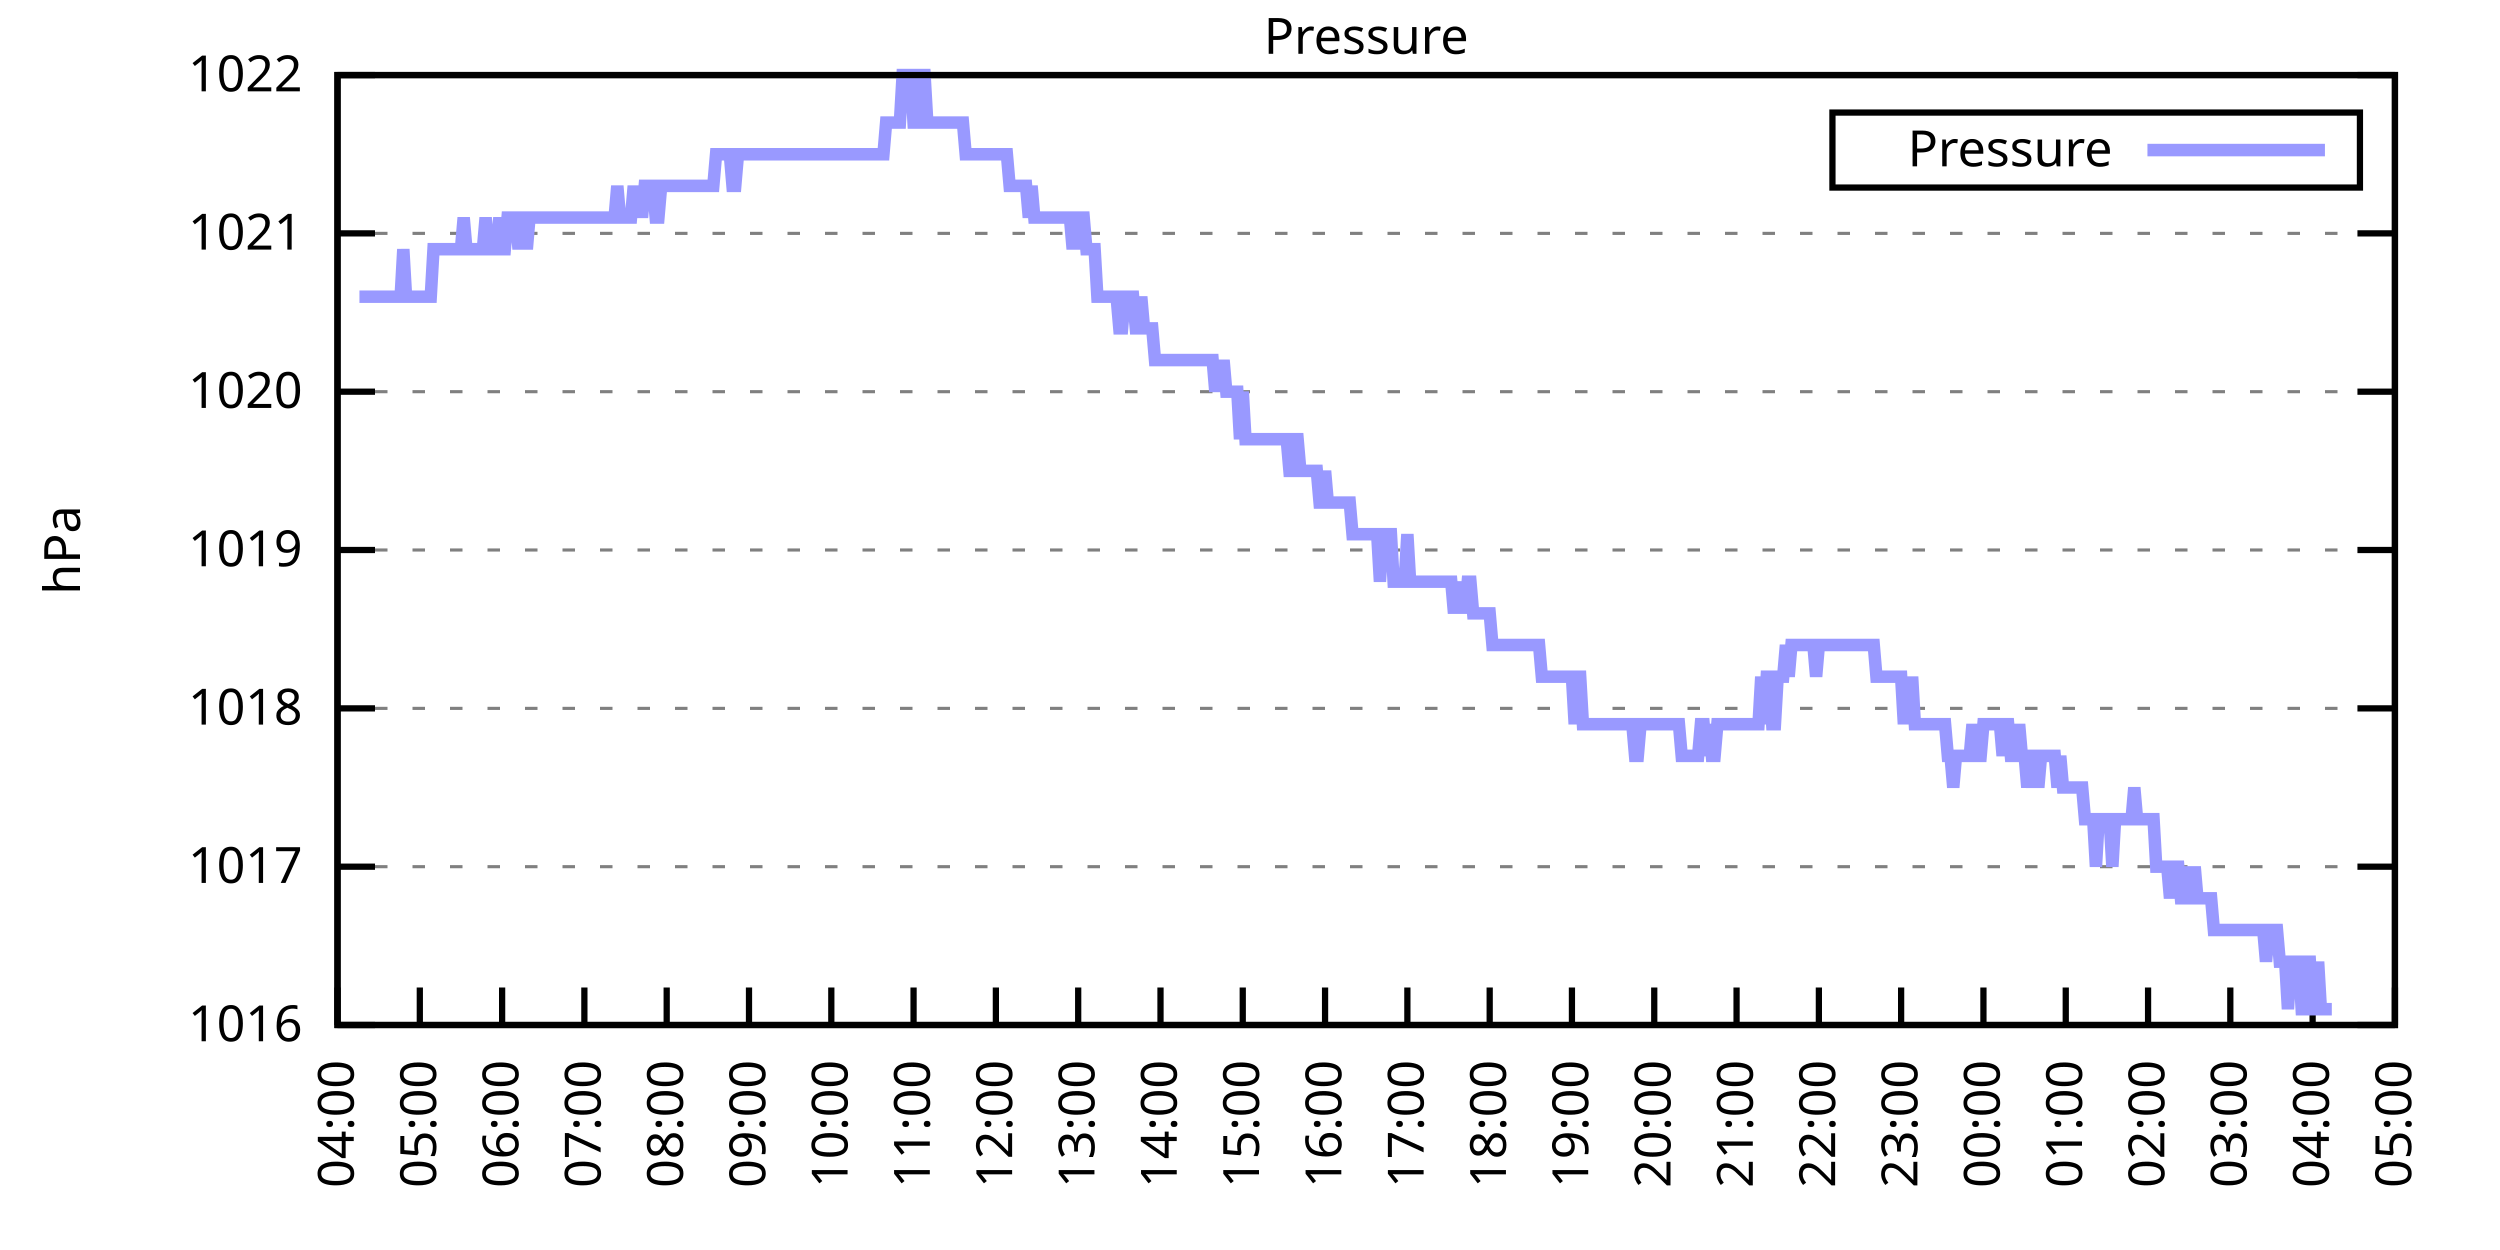
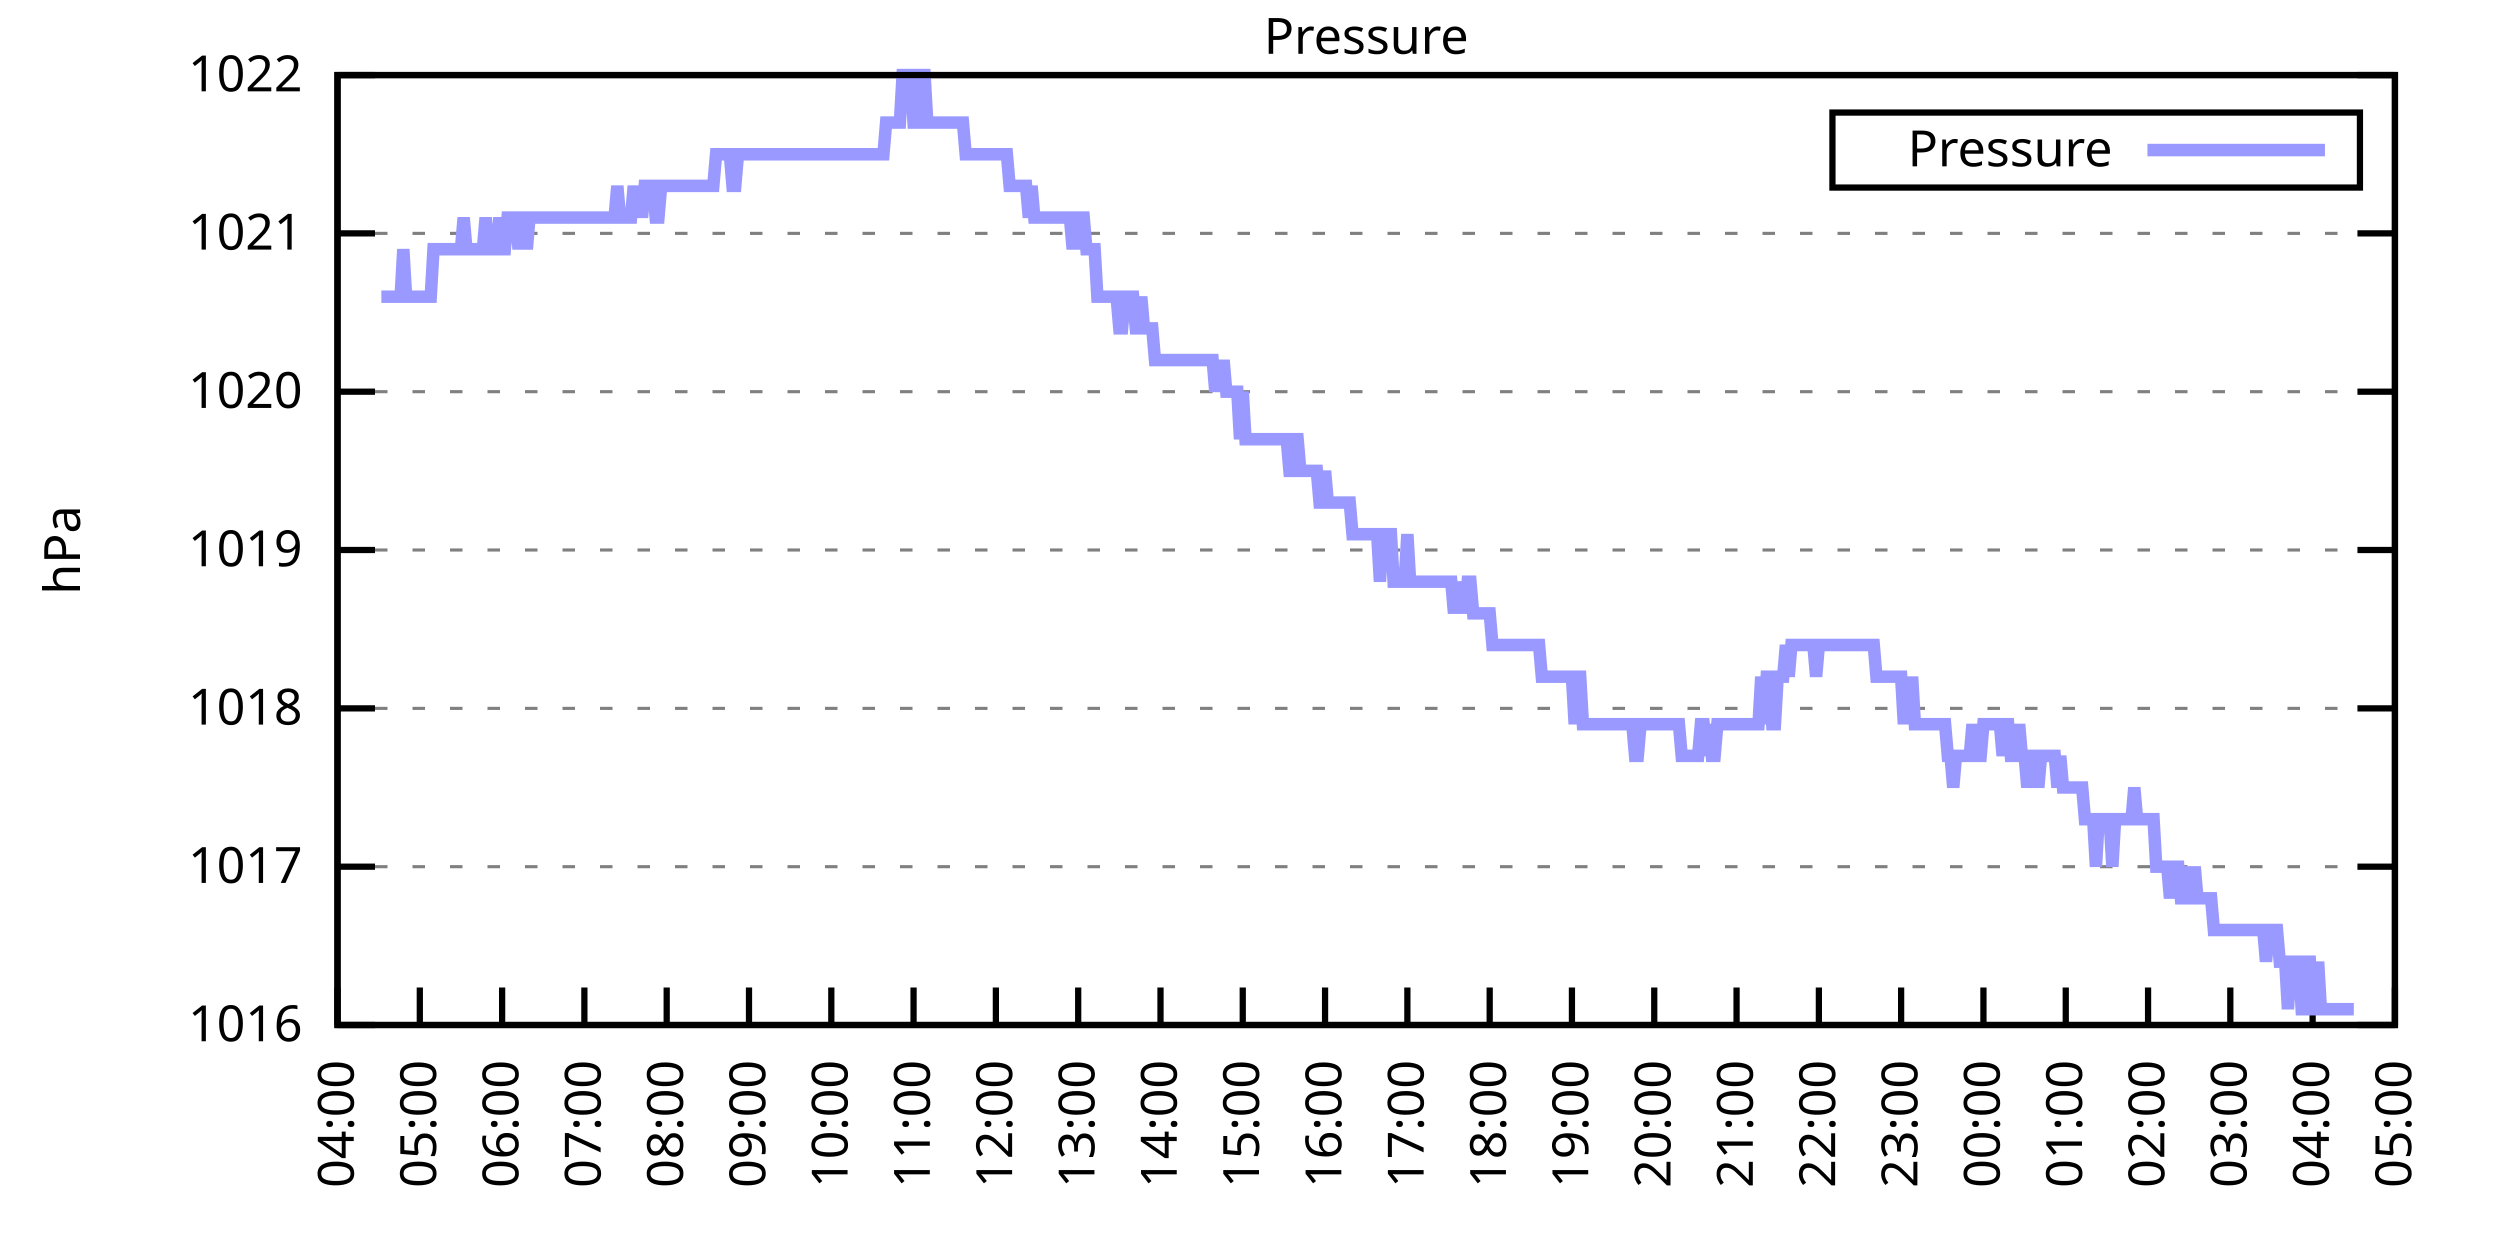
<svg xmlns="http://www.w3.org/2000/svg" xmlns:xlink="http://www.w3.org/1999/xlink" width="400" height="200" viewBox="0 0 400 200">
  <g id="gnuplot_canvas">
    <rect x="0" y="0" width="400" height="200" fill="none" />
    <defs>
      <circle id="gpDot" r="0.5" stroke-width="0.5" stroke="currentColor" />
      <path id="gpPt0" stroke-width="0.333" stroke="currentColor" d="M-1,0 h2 M0,-1 v2" />
      <path id="gpPt1" stroke-width="0.333" stroke="currentColor" d="M-1,-1 L1,1 M1,-1 L-1,1" />
      <path id="gpPt2" stroke-width="0.333" stroke="currentColor" d="M-1,0 L1,0 M0,-1 L0,1 M-1,-1 L1,1 M-1,1 L1,-1" />
      <rect id="gpPt3" stroke-width="0.333" stroke="currentColor" x="-1" y="-1" width="2" height="2" />
      <rect id="gpPt4" stroke-width="0.333" stroke="currentColor" fill="currentColor" x="-1" y="-1" width="2" height="2" />
      <circle id="gpPt5" stroke-width="0.333" stroke="currentColor" cx="0" cy="0" r="1" />
      <use xlink:href="#gpPt5" id="gpPt6" fill="currentColor" stroke="none" />
      <path id="gpPt7" stroke-width="0.333" stroke="currentColor" d="M0,-1.33 L-1.33,0.67 L1.33,0.67 z" />
      <use xlink:href="#gpPt7" id="gpPt8" fill="currentColor" stroke="none" />
      <use xlink:href="#gpPt7" id="gpPt9" stroke="currentColor" transform="rotate(180)" />
      <use xlink:href="#gpPt9" id="gpPt10" fill="currentColor" stroke="none" />
      <use xlink:href="#gpPt3" id="gpPt11" stroke="currentColor" transform="rotate(45)" />
      <use xlink:href="#gpPt11" id="gpPt12" fill="currentColor" stroke="none" />
      <path id="gpPt13" stroke-width="0.333" stroke="currentColor" d="M0,1.330 L1.265,0.411 L0.782,-1.067 L-0.782,-1.076 L-1.265,0.411 z" />
      <use xlink:href="#gpPt13" id="gpPt14" fill="currentColor" stroke="none" />
      <filter id="textbox" filterUnits="objectBoundingBox" x="0" y="0" height="1" width="1">
        <feFlood flood-color="white" flood-opacity="1" result="bgnd" />
        <feComposite in="SourceGraphic" in2="bgnd" operator="atop" />
      </filter>
      <filter id="greybox" filterUnits="objectBoundingBox" x="0" y="0" height="1" width="1">
        <feFlood flood-color="lightgrey" flood-opacity="1" result="grey" />
        <feComposite in="SourceGraphic" in2="grey" operator="atop" />
      </filter>
    </defs>
    <g fill="none" color="white" stroke="currentColor" stroke-width="1.00" stroke-linecap="butt" stroke-linejoin="miter">
</g>
    <g fill="none" color="black" stroke="currentColor" stroke-width="1.00" stroke-linecap="butt" stroke-linejoin="miter">
      <g stroke="none" shape-rendering="crispEdges">
        <polygon fill="rgb(255, 255, 255)" points="54.00,164.00 383.18,164.00 383.18,12.02 54.00,12.02 " />
      </g>
    </g>
    <g fill="none" color="black" stroke="currentColor" stroke-width="1.00" stroke-linecap="butt" stroke-linejoin="miter">
</g>
    <g fill="none" color="black" stroke="black" stroke-width="0.50" stroke-linecap="butt" stroke-linejoin="miter">
</g>
    <g fill="none" color="gray" stroke="currentColor" stroke-width="0.50" stroke-linecap="butt" stroke-linejoin="miter">
      <path stroke="gray" stroke-dasharray="2,4" class="gridline" d="M54.00,164.00 L383.19,164.00  " />
    </g>
    <g fill="none" color="gray" stroke="gray" stroke-width="1.00" stroke-linecap="butt" stroke-linejoin="miter">
</g>
    <g fill="none" color="black" stroke="currentColor" stroke-width="1.00" stroke-linecap="butt" stroke-linejoin="miter">
      <path stroke="black" d="M54.00,164.00 L60.00,164.00 M383.19,164.00 L377.19,164.00  " />
      <g transform="translate(48.40,166.60)" stroke="none" fill="black" font-family="Sans" font-size="8.00" text-anchor="end">
        <text>
          <tspan font-family="Sans"> 1016</tspan>
        </text>
      </g>
    </g>
    <g fill="none" color="black" stroke="currentColor" stroke-width="1.00" stroke-linecap="butt" stroke-linejoin="miter">
</g>
    <g fill="none" color="black" stroke="black" stroke-width="0.50" stroke-linecap="butt" stroke-linejoin="miter">
</g>
    <g fill="none" color="gray" stroke="currentColor" stroke-width="0.50" stroke-linecap="butt" stroke-linejoin="miter">
      <path stroke="gray" stroke-dasharray="2,4" class="gridline" d="M54.00,138.67 L383.19,138.67  " />
    </g>
    <g fill="none" color="gray" stroke="gray" stroke-width="1.00" stroke-linecap="butt" stroke-linejoin="miter">
</g>
    <g fill="none" color="black" stroke="currentColor" stroke-width="1.00" stroke-linecap="butt" stroke-linejoin="miter">
      <path stroke="black" d="M54.00,138.67 L60.00,138.67 M383.19,138.67 L377.19,138.67  " />
      <g transform="translate(48.40,141.27)" stroke="none" fill="black" font-family="Sans" font-size="8.00" text-anchor="end">
        <text>
          <tspan font-family="Sans"> 1017</tspan>
        </text>
      </g>
    </g>
    <g fill="none" color="black" stroke="currentColor" stroke-width="1.00" stroke-linecap="butt" stroke-linejoin="miter">
</g>
    <g fill="none" color="black" stroke="black" stroke-width="0.50" stroke-linecap="butt" stroke-linejoin="miter">
</g>
    <g fill="none" color="gray" stroke="currentColor" stroke-width="0.50" stroke-linecap="butt" stroke-linejoin="miter">
      <path stroke="gray" stroke-dasharray="2,4" class="gridline" d="M54.00,113.34 L383.19,113.34  " />
    </g>
    <g fill="none" color="gray" stroke="gray" stroke-width="1.00" stroke-linecap="butt" stroke-linejoin="miter">
</g>
    <g fill="none" color="black" stroke="currentColor" stroke-width="1.00" stroke-linecap="butt" stroke-linejoin="miter">
      <path stroke="black" d="M54.00,113.34 L60.00,113.34 M383.19,113.34 L377.19,113.34  " />
      <g transform="translate(48.40,115.94)" stroke="none" fill="black" font-family="Sans" font-size="8.00" text-anchor="end">
        <text>
          <tspan font-family="Sans"> 1018</tspan>
        </text>
      </g>
    </g>
    <g fill="none" color="black" stroke="currentColor" stroke-width="1.00" stroke-linecap="butt" stroke-linejoin="miter">
</g>
    <g fill="none" color="black" stroke="black" stroke-width="0.50" stroke-linecap="butt" stroke-linejoin="miter">
</g>
    <g fill="none" color="gray" stroke="currentColor" stroke-width="0.50" stroke-linecap="butt" stroke-linejoin="miter">
      <path stroke="gray" stroke-dasharray="2,4" class="gridline" d="M54.00,88.00 L383.19,88.00  " />
    </g>
    <g fill="none" color="gray" stroke="gray" stroke-width="1.00" stroke-linecap="butt" stroke-linejoin="miter">
</g>
    <g fill="none" color="black" stroke="currentColor" stroke-width="1.00" stroke-linecap="butt" stroke-linejoin="miter">
      <path stroke="black" d="M54.00,88.00 L60.00,88.00 M383.19,88.00 L377.19,88.00  " />
      <g transform="translate(48.40,90.60)" stroke="none" fill="black" font-family="Sans" font-size="8.00" text-anchor="end">
        <text>
          <tspan font-family="Sans"> 1019</tspan>
        </text>
      </g>
    </g>
    <g fill="none" color="black" stroke="currentColor" stroke-width="1.00" stroke-linecap="butt" stroke-linejoin="miter">
</g>
    <g fill="none" color="black" stroke="black" stroke-width="0.50" stroke-linecap="butt" stroke-linejoin="miter">
</g>
    <g fill="none" color="gray" stroke="currentColor" stroke-width="0.50" stroke-linecap="butt" stroke-linejoin="miter">
      <path stroke="gray" stroke-dasharray="2,4" class="gridline" d="M54.00,62.67 L383.19,62.67  " />
    </g>
    <g fill="none" color="gray" stroke="gray" stroke-width="1.00" stroke-linecap="butt" stroke-linejoin="miter">
</g>
    <g fill="none" color="black" stroke="currentColor" stroke-width="1.00" stroke-linecap="butt" stroke-linejoin="miter">
      <path stroke="black" d="M54.00,62.67 L60.00,62.67 M383.19,62.67 L377.19,62.67  " />
      <g transform="translate(48.40,65.27)" stroke="none" fill="black" font-family="Sans" font-size="8.00" text-anchor="end">
        <text>
          <tspan font-family="Sans"> 1020</tspan>
        </text>
      </g>
    </g>
    <g fill="none" color="black" stroke="currentColor" stroke-width="1.00" stroke-linecap="butt" stroke-linejoin="miter">
</g>
    <g fill="none" color="black" stroke="black" stroke-width="0.50" stroke-linecap="butt" stroke-linejoin="miter">
</g>
    <g fill="none" color="gray" stroke="currentColor" stroke-width="0.50" stroke-linecap="butt" stroke-linejoin="miter">
      <path stroke="gray" stroke-dasharray="2,4" class="gridline" d="M54.00,37.34 L383.19,37.34  " />
    </g>
    <g fill="none" color="gray" stroke="gray" stroke-width="1.00" stroke-linecap="butt" stroke-linejoin="miter">
</g>
    <g fill="none" color="black" stroke="currentColor" stroke-width="1.00" stroke-linecap="butt" stroke-linejoin="miter">
      <path stroke="black" d="M54.00,37.34 L60.00,37.34 M383.19,37.34 L377.19,37.34  " />
      <g transform="translate(48.40,39.94)" stroke="none" fill="black" font-family="Sans" font-size="8.00" text-anchor="end">
        <text>
          <tspan font-family="Sans"> 1021</tspan>
        </text>
      </g>
    </g>
    <g fill="none" color="black" stroke="currentColor" stroke-width="1.00" stroke-linecap="butt" stroke-linejoin="miter">
</g>
    <g fill="none" color="black" stroke="black" stroke-width="0.50" stroke-linecap="butt" stroke-linejoin="miter">
</g>
    <g fill="none" color="gray" stroke="currentColor" stroke-width="0.50" stroke-linecap="butt" stroke-linejoin="miter">
      <path stroke="gray" stroke-dasharray="2,4" class="gridline" d="M54.00,12.01 L383.19,12.01  " />
    </g>
    <g fill="none" color="gray" stroke="gray" stroke-width="1.00" stroke-linecap="butt" stroke-linejoin="miter">
</g>
    <g fill="none" color="black" stroke="currentColor" stroke-width="1.00" stroke-linecap="butt" stroke-linejoin="miter">
      <path stroke="black" d="M54.00,12.01 L60.00,12.01 M383.19,12.01 L377.19,12.01  " />
      <g transform="translate(48.40,14.61)" stroke="none" fill="black" font-family="Sans" font-size="8.00" text-anchor="end">
        <text>
          <tspan font-family="Sans"> 1022</tspan>
        </text>
      </g>
    </g>
    <g fill="none" color="black" stroke="currentColor" stroke-width="1.00" stroke-linecap="butt" stroke-linejoin="miter">
      <path stroke="black" d="M54.00,164.00 L54.00,158.00  " />
      <g transform="translate(56.60,169.60) rotate(270.00)" stroke="none" fill="black" font-family="Sans" font-size="8.00" text-anchor="end">
        <text>
          <tspan font-family="Sans">04:00</tspan>
        </text>
      </g>
    </g>
    <g fill="none" color="black" stroke="currentColor" stroke-width="1.00" stroke-linecap="butt" stroke-linejoin="miter">
      <path stroke="black" d="M67.17,164.00 L67.17,158.00  " />
      <g transform="translate(69.77,169.60) rotate(270.00)" stroke="none" fill="black" font-family="Sans" font-size="8.00" text-anchor="end">
        <text>
          <tspan font-family="Sans">05:00</tspan>
        </text>
      </g>
    </g>
    <g fill="none" color="black" stroke="currentColor" stroke-width="1.00" stroke-linecap="butt" stroke-linejoin="miter">
      <path stroke="black" d="M80.34,164.00 L80.34,158.00  " />
      <g transform="translate(82.94,169.60) rotate(270.00)" stroke="none" fill="black" font-family="Sans" font-size="8.00" text-anchor="end">
        <text>
          <tspan font-family="Sans">06:00</tspan>
        </text>
      </g>
    </g>
    <g fill="none" color="black" stroke="currentColor" stroke-width="1.00" stroke-linecap="butt" stroke-linejoin="miter">
      <path stroke="black" d="M93.50,164.00 L93.50,158.00  " />
      <g transform="translate(96.10,169.60) rotate(270.00)" stroke="none" fill="black" font-family="Sans" font-size="8.00" text-anchor="end">
        <text>
          <tspan font-family="Sans">07:00</tspan>
        </text>
      </g>
    </g>
    <g fill="none" color="black" stroke="currentColor" stroke-width="1.00" stroke-linecap="butt" stroke-linejoin="miter">
      <path stroke="black" d="M106.67,164.00 L106.67,158.00  " />
      <g transform="translate(109.27,169.60) rotate(270.00)" stroke="none" fill="black" font-family="Sans" font-size="8.00" text-anchor="end">
        <text>
          <tspan font-family="Sans">08:00</tspan>
        </text>
      </g>
    </g>
    <g fill="none" color="black" stroke="currentColor" stroke-width="1.00" stroke-linecap="butt" stroke-linejoin="miter">
      <path stroke="black" d="M119.84,164.00 L119.84,158.00  " />
      <g transform="translate(122.44,169.60) rotate(270.00)" stroke="none" fill="black" font-family="Sans" font-size="8.00" text-anchor="end">
        <text>
          <tspan font-family="Sans">09:00</tspan>
        </text>
      </g>
    </g>
    <g fill="none" color="black" stroke="currentColor" stroke-width="1.00" stroke-linecap="butt" stroke-linejoin="miter">
      <path stroke="black" d="M133.01,164.00 L133.01,158.00  " />
      <g transform="translate(135.61,169.60) rotate(270.00)" stroke="none" fill="black" font-family="Sans" font-size="8.00" text-anchor="end">
        <text>
          <tspan font-family="Sans">10:00</tspan>
        </text>
      </g>
    </g>
    <g fill="none" color="black" stroke="currentColor" stroke-width="1.00" stroke-linecap="butt" stroke-linejoin="miter">
      <path stroke="black" d="M146.17,164.00 L146.17,158.00  " />
      <g transform="translate(148.77,169.60) rotate(270.00)" stroke="none" fill="black" font-family="Sans" font-size="8.00" text-anchor="end">
        <text>
          <tspan font-family="Sans">11:00</tspan>
        </text>
      </g>
    </g>
    <g fill="none" color="black" stroke="currentColor" stroke-width="1.00" stroke-linecap="butt" stroke-linejoin="miter">
      <path stroke="black" d="M159.34,164.00 L159.34,158.00  " />
      <g transform="translate(161.94,169.60) rotate(270.00)" stroke="none" fill="black" font-family="Sans" font-size="8.00" text-anchor="end">
        <text>
          <tspan font-family="Sans">12:00</tspan>
        </text>
      </g>
    </g>
    <g fill="none" color="black" stroke="currentColor" stroke-width="1.00" stroke-linecap="butt" stroke-linejoin="miter">
      <path stroke="black" d="M172.51,164.00 L172.51,158.00  " />
      <g transform="translate(175.11,169.60) rotate(270.00)" stroke="none" fill="black" font-family="Sans" font-size="8.00" text-anchor="end">
        <text>
          <tspan font-family="Sans">13:00</tspan>
        </text>
      </g>
    </g>
    <g fill="none" color="black" stroke="currentColor" stroke-width="1.00" stroke-linecap="butt" stroke-linejoin="miter">
      <path stroke="black" d="M185.68,164.00 L185.68,158.00  " />
      <g transform="translate(188.28,169.60) rotate(270.00)" stroke="none" fill="black" font-family="Sans" font-size="8.00" text-anchor="end">
        <text>
          <tspan font-family="Sans">14:00</tspan>
        </text>
      </g>
    </g>
    <g fill="none" color="black" stroke="currentColor" stroke-width="1.00" stroke-linecap="butt" stroke-linejoin="miter">
      <path stroke="black" d="M198.84,164.00 L198.84,158.00  " />
      <g transform="translate(201.44,169.60) rotate(270.00)" stroke="none" fill="black" font-family="Sans" font-size="8.00" text-anchor="end">
        <text>
          <tspan font-family="Sans">15:00</tspan>
        </text>
      </g>
    </g>
    <g fill="none" color="black" stroke="currentColor" stroke-width="1.00" stroke-linecap="butt" stroke-linejoin="miter">
      <path stroke="black" d="M212.01,164.00 L212.01,158.00  " />
      <g transform="translate(214.61,169.60) rotate(270.00)" stroke="none" fill="black" font-family="Sans" font-size="8.00" text-anchor="end">
        <text>
          <tspan font-family="Sans">16:00</tspan>
        </text>
      </g>
    </g>
    <g fill="none" color="black" stroke="currentColor" stroke-width="1.00" stroke-linecap="butt" stroke-linejoin="miter">
      <path stroke="black" d="M225.18,164.00 L225.18,158.00  " />
      <g transform="translate(227.78,169.60) rotate(270.00)" stroke="none" fill="black" font-family="Sans" font-size="8.00" text-anchor="end">
        <text>
          <tspan font-family="Sans">17:00</tspan>
        </text>
      </g>
    </g>
    <g fill="none" color="black" stroke="currentColor" stroke-width="1.00" stroke-linecap="butt" stroke-linejoin="miter">
      <path stroke="black" d="M238.35,164.00 L238.35,158.00  " />
      <g transform="translate(240.95,169.60) rotate(270.00)" stroke="none" fill="black" font-family="Sans" font-size="8.00" text-anchor="end">
        <text>
          <tspan font-family="Sans">18:00</tspan>
        </text>
      </g>
    </g>
    <g fill="none" color="black" stroke="currentColor" stroke-width="1.00" stroke-linecap="butt" stroke-linejoin="miter">
      <path stroke="black" d="M251.51,164.00 L251.51,158.00  " />
      <g transform="translate(254.11,169.60) rotate(270.00)" stroke="none" fill="black" font-family="Sans" font-size="8.00" text-anchor="end">
        <text>
          <tspan font-family="Sans">19:00</tspan>
        </text>
      </g>
    </g>
    <g fill="none" color="black" stroke="currentColor" stroke-width="1.00" stroke-linecap="butt" stroke-linejoin="miter">
      <path stroke="black" d="M264.68,164.00 L264.68,158.00  " />
      <g transform="translate(267.28,169.60) rotate(270.00)" stroke="none" fill="black" font-family="Sans" font-size="8.00" text-anchor="end">
        <text>
          <tspan font-family="Sans">20:00</tspan>
        </text>
      </g>
    </g>
    <g fill="none" color="black" stroke="currentColor" stroke-width="1.00" stroke-linecap="butt" stroke-linejoin="miter">
      <path stroke="black" d="M277.85,164.00 L277.85,158.00  " />
      <g transform="translate(280.45,169.60) rotate(270.00)" stroke="none" fill="black" font-family="Sans" font-size="8.00" text-anchor="end">
        <text>
          <tspan font-family="Sans">21:00</tspan>
        </text>
      </g>
    </g>
    <g fill="none" color="black" stroke="currentColor" stroke-width="1.00" stroke-linecap="butt" stroke-linejoin="miter">
      <path stroke="black" d="M291.02,164.00 L291.02,158.00  " />
      <g transform="translate(293.62,169.60) rotate(270.00)" stroke="none" fill="black" font-family="Sans" font-size="8.00" text-anchor="end">
        <text>
          <tspan font-family="Sans">22:00</tspan>
        </text>
      </g>
    </g>
    <g fill="none" color="black" stroke="currentColor" stroke-width="1.00" stroke-linecap="butt" stroke-linejoin="miter">
      <path stroke="black" d="M304.18,164.00 L304.18,158.00  " />
      <g transform="translate(306.78,169.60) rotate(270.00)" stroke="none" fill="black" font-family="Sans" font-size="8.00" text-anchor="end">
        <text>
          <tspan font-family="Sans">23:00</tspan>
        </text>
      </g>
    </g>
    <g fill="none" color="black" stroke="currentColor" stroke-width="1.00" stroke-linecap="butt" stroke-linejoin="miter">
      <path stroke="black" d="M317.35,164.00 L317.35,158.00  " />
      <g transform="translate(319.95,169.60) rotate(270.00)" stroke="none" fill="black" font-family="Sans" font-size="8.00" text-anchor="end">
        <text>
          <tspan font-family="Sans">00:00</tspan>
        </text>
      </g>
    </g>
    <g fill="none" color="black" stroke="currentColor" stroke-width="1.00" stroke-linecap="butt" stroke-linejoin="miter">
      <path stroke="black" d="M330.52,164.00 L330.52,158.00  " />
      <g transform="translate(333.12,169.60) rotate(270.00)" stroke="none" fill="black" font-family="Sans" font-size="8.00" text-anchor="end">
        <text>
          <tspan font-family="Sans">01:00</tspan>
        </text>
      </g>
    </g>
    <g fill="none" color="black" stroke="currentColor" stroke-width="1.00" stroke-linecap="butt" stroke-linejoin="miter">
      <path stroke="black" d="M343.69,164.00 L343.69,158.00  " />
      <g transform="translate(346.29,169.60) rotate(270.00)" stroke="none" fill="black" font-family="Sans" font-size="8.00" text-anchor="end">
        <text>
          <tspan font-family="Sans">02:00</tspan>
        </text>
      </g>
    </g>
    <g fill="none" color="black" stroke="currentColor" stroke-width="1.00" stroke-linecap="butt" stroke-linejoin="miter">
      <path stroke="black" d="M356.85,164.00 L356.85,158.00  " />
      <g transform="translate(359.45,169.60) rotate(270.00)" stroke="none" fill="black" font-family="Sans" font-size="8.00" text-anchor="end">
        <text>
          <tspan font-family="Sans">03:00</tspan>
        </text>
      </g>
    </g>
    <g fill="none" color="black" stroke="currentColor" stroke-width="1.00" stroke-linecap="butt" stroke-linejoin="miter">
      <path stroke="black" d="M370.02,164.00 L370.02,158.00  " />
      <g transform="translate(372.62,169.60) rotate(270.00)" stroke="none" fill="black" font-family="Sans" font-size="8.00" text-anchor="end">
        <text>
          <tspan font-family="Sans">04:00</tspan>
        </text>
      </g>
    </g>
    <g fill="none" color="black" stroke="currentColor" stroke-width="1.00" stroke-linecap="butt" stroke-linejoin="miter">
      <path stroke="black" d="M383.19,164.00 L383.19,158.00  " />
      <g transform="translate(385.79,169.60) rotate(270.00)" stroke="none" fill="black" font-family="Sans" font-size="8.00" text-anchor="end">
        <text>
          <tspan font-family="Sans">05:00</tspan>
        </text>
      </g>
    </g>
    <g fill="none" color="black" stroke="currentColor" stroke-width="1.00" stroke-linecap="butt" stroke-linejoin="miter">
</g>
    <g fill="none" color="black" stroke="currentColor" stroke-width="1.00" stroke-linecap="butt" stroke-linejoin="miter">
      <path stroke="black" d="M54.00,12.01 L54.00,164.00 L383.19,164.00 L383.19,12.01 L54.00,12.01 Z  " />
    </g>
    <g fill="none" color="black" stroke="currentColor" stroke-width="1.00" stroke-linecap="butt" stroke-linejoin="miter">
</g>
    <g fill="none" color="black" stroke="currentColor" stroke-width="1.00" stroke-linecap="butt" stroke-linejoin="miter">
      <path stroke="black" d="M293.19,30.01 L293.19,18.01 L377.59,18.01 L377.59,30.01 L293.19,30.01 Z  " />
    </g>
    <g id="Pressure_plot_1">
      <g fill="none" color="white" stroke="black" stroke-width="2.00" stroke-linecap="butt" stroke-linejoin="miter">
</g>
      <g fill="none" color="black" stroke="currentColor" stroke-width="2.00" stroke-linecap="butt" stroke-linejoin="miter">
        <g transform="translate(337.99,26.61)" stroke="none" fill="black" font-family="Sans" font-size="8.00" text-anchor="end">
          <text>
            <tspan font-family="Sans">Pressure</tspan>
          </text>
        </g>
      </g>
      <g fill="none" color="black" stroke="currentColor" stroke-width="2.00" stroke-linecap="butt" stroke-linejoin="miter">
-         <path stroke="rgb(153, 153, 255)" d="M343.59,24.01 L371.99,24.01 M57.51,47.47 L57.95,47.47 L58.39,47.47 L58.83,47.47 L59.27,47.47 L59.71,47.47   L60.14,47.47 L60.58,47.47 L61.02,47.47 L61.46,47.47 L61.90,47.47 L62.34,47.47 L62.78,47.47 L63.22,47.47   L63.66,47.47 L64.10,47.47 L64.53,39.87 L64.97,47.47 L65.41,47.47 L65.85,47.47 L66.29,47.47 L66.73,47.47   L67.17,47.47 L67.61,47.47 L68.05,47.47 L68.48,47.47 L68.92,47.47 L69.36,39.87 L69.80,39.87 L70.24,39.87   L70.68,39.87 L71.12,39.87 L71.56,39.87 L72.00,39.87 L72.43,39.87 L72.87,39.87 L73.31,39.87 L73.75,39.87   L74.19,34.81 L74.63,39.87 L75.07,39.87 L75.51,39.87 L75.95,39.87 L76.38,39.87 L76.82,39.87 L77.26,39.87   L77.70,34.81 L78.14,39.87 L78.58,39.87 L79.02,39.87 L79.46,39.87 L79.90,34.81 L80.34,39.87 L80.77,39.87   L81.21,34.81 L81.65,34.81 L82.09,34.81 L82.53,34.81 L82.97,39.87 L83.41,34.81 L83.85,34.81 L84.29,39.87   L84.72,34.81 L85.16,34.81 L85.60,34.81 L86.04,34.81 L86.48,34.81 L86.92,34.81 L87.36,34.81 L87.80,34.81   L88.24,34.81 L88.67,34.81 L89.11,34.81 L89.55,34.81 L89.99,34.81 L90.43,34.81 L90.87,34.81 L91.31,34.81   L91.75,34.81 L92.19,34.81 L92.62,34.81 L93.06,34.81 L93.50,34.81 L93.94,34.81 L94.38,34.81 L94.82,34.81   L95.26,34.81 L95.70,34.81 L96.14,34.81 L96.58,34.81 L97.01,34.81 L97.45,34.81 L97.89,34.81 L98.33,34.81   L98.77,29.74 L99.21,34.81 L99.65,34.81 L100.09,34.81 L100.53,34.81 L100.96,34.81 L101.40,29.74 L101.84,34.81   L102.28,29.74 L102.72,34.81 L103.16,29.74 L103.60,29.74 L104.04,29.74 L104.48,29.74 L104.91,34.81 L105.35,34.81   L105.79,29.74 L106.23,29.74 L106.67,29.74 L107.11,29.74 L107.55,29.74 L107.99,29.74 L108.43,29.74 L108.87,29.74   L109.30,29.74 L109.74,29.74 L110.18,29.74 L110.62,29.74 L111.06,29.74 L111.50,29.74 L111.94,29.74 L112.38,29.74   L112.82,29.74 L113.25,29.74 L113.69,29.74 L114.13,29.74 L114.57,24.68 L115.01,24.68 L115.45,24.68 L115.89,24.68   L116.33,24.68 L116.77,24.68 L117.20,29.74 L117.64,29.74 L118.08,24.68 L118.52,24.68 L118.96,24.68 L119.40,24.68   L119.84,24.68 L120.28,24.68 L120.72,24.68 L121.15,24.68 L121.59,24.68 L122.03,24.68 L122.47,24.68 L122.91,24.68   L123.35,24.68 L123.79,24.68 L124.23,24.68 L124.67,24.68 L125.11,24.68 L125.54,24.68 L125.98,24.68 L126.42,24.68   L126.86,24.68 L127.30,24.68 L127.74,24.68 L128.18,24.68 L128.62,24.68 L129.06,24.68 L129.49,24.68 L129.93,24.68   L130.37,24.68 L130.81,24.68 L131.25,24.68 L131.69,24.68 L132.13,24.68 L132.57,24.68 L133.01,24.68 L133.44,24.68   L133.88,24.68 L134.32,24.68 L134.76,24.68 L135.20,24.68 L135.64,24.68 L136.08,24.68 L136.52,24.68 L136.96,24.68   L137.39,24.68 L137.83,24.68 L138.27,24.68 L138.71,24.68 L139.15,24.68 L139.59,24.68 L140.03,24.68 L140.47,24.68   L140.91,24.68 L141.35,24.68 L141.78,19.61 L142.22,19.61 L142.66,19.61 L143.10,19.61 L143.54,19.61 L143.98,19.61   L144.42,12.01 L144.86,12.01 L145.30,12.01 L145.73,12.01 L146.17,19.61 L146.61,19.61 L147.05,12.01 L147.49,12.01   L147.93,12.01 L148.37,19.61 L148.81,19.61 L149.25,19.61 L149.68,19.61 L150.12,19.61 L150.56,19.61 L151.00,19.61   L151.44,19.61 L151.88,19.61 L152.32,19.61 L152.76,19.61 L153.20,19.61 L153.63,19.61 L154.07,19.61 L154.51,24.68   L154.95,24.68 L155.39,24.68 L155.83,24.68 L156.27,24.68 L156.71,24.68 L157.15,24.68 L157.59,24.68 L158.02,24.68   L158.46,24.68 L158.90,24.68 L159.34,24.68 L159.78,24.68 L160.22,24.68 L160.66,24.68 L161.10,24.68 L161.54,29.74   L161.97,29.74 L162.41,29.74 L162.85,29.74 L163.29,29.74 L163.73,29.74 L164.17,29.74 L164.61,34.81 L165.05,29.74   L165.49,34.81 L165.92,34.81 L166.36,34.81 L166.80,34.81 L167.24,34.81 L167.68,34.81 L168.12,34.81 L168.56,34.81   L169.00,34.81 L169.44,34.81 L169.87,34.81 L170.31,34.81 L170.75,34.81 L171.19,34.81 L171.63,39.87 L172.07,34.81   L172.51,39.87 L172.95,34.81 L173.39,34.81 L173.83,39.87 L174.26,39.87 L174.70,39.87 L175.14,39.87 L175.58,47.47   L176.02,47.47 L176.46,47.47 L176.90,47.47 L177.34,47.47 L177.78,47.47 L178.21,47.47 L178.65,47.47 L179.09,52.54   L179.53,52.54 L179.97,47.47 L180.41,47.47 L180.85,47.47 L181.29,47.47 L181.73,52.54 L182.16,52.54 L182.60,47.47   L183.04,52.54 L183.48,52.54 L183.92,52.54 L184.36,52.54 L184.80,57.61 L185.24,57.61 L185.68,57.61 L186.11,57.61   L186.55,57.61 L186.99,57.61 L187.43,57.61 L187.87,57.61 L188.31,57.61 L188.75,57.61 L189.19,57.61 L189.63,57.61   L190.07,57.61 L190.50,57.61 L190.94,57.61 L191.38,57.61 L191.82,57.61 L192.26,57.61 L192.70,57.61 L193.14,57.61   L193.58,57.61 L194.02,57.61 L194.45,62.67 L194.89,57.61 L195.33,62.67 L195.77,57.61 L196.21,62.67 L196.65,62.67   L197.09,62.67 L197.53,62.67 L197.97,62.67 L198.40,70.27 L198.84,62.67 L199.28,70.27 L199.72,70.27 L200.16,70.27   L200.60,70.27 L201.04,70.27 L201.48,70.27 L201.92,70.27 L202.35,70.27 L202.79,70.27 L203.23,70.27 L203.67,70.27   L204.11,70.27 L204.55,70.27 L204.99,70.27 L205.43,70.27 L205.87,70.27 L206.31,75.34 L206.74,75.34 L207.18,70.27   L207.62,70.27 L208.06,75.34 L208.50,75.34 L208.94,75.34 L209.38,75.34 L209.82,75.34 L210.26,75.34 L210.69,75.34   L211.13,80.41 L211.57,80.41 L212.01,75.34 L212.45,80.41 L212.89,80.41 L213.33,80.41 L213.77,80.41 L214.21,80.41   L214.64,80.41 L215.08,80.41 L215.52,80.41 L215.96,80.41 L216.40,85.47 L216.84,85.47 L217.28,85.47 L217.72,85.47   L218.16,85.47 L218.60,85.47 L219.03,85.47 L219.47,85.47 L219.91,85.47 L220.35,85.47 L220.79,93.07 L221.23,85.47   L221.67,85.47 L222.11,85.47 L222.55,85.47 L222.98,93.07 L223.42,93.07 L223.86,93.07 L224.30,93.07 L224.74,93.07   L225.18,85.47 L225.62,93.07 L226.06,93.07 L226.50,93.07 L226.93,93.07 L227.37,93.07 L227.81,93.07 L228.25,93.07   L228.69,93.07 L229.13,93.07 L229.57,93.07 L230.01,93.07 L230.45,93.07 L230.88,93.07 L231.32,93.07 L231.76,93.07   L232.20,93.07 L232.64,98.14 L233.08,93.07 L233.52,98.14 L233.96,93.07 L234.40,98.14 L234.84,93.07 L235.27,93.07   L235.71,98.14 L236.15,98.14 L236.59,98.14 L237.03,98.14 L237.47,98.14 L237.91,98.14 L238.35,98.14 L238.79,103.20   L239.22,103.20 L239.66,103.20 L240.10,103.20 L240.54,103.20 L240.98,103.20 L241.42,103.20 L241.86,103.20 L242.30,103.20   L242.74,103.20 L243.17,103.20 L243.61,103.20 L244.05,103.20 L244.49,103.20 L244.93,103.20 L245.37,103.20 L245.81,103.20   L246.25,103.20 L246.69,108.27 L247.12,108.27 L247.56,108.27 L248.00,108.27 L248.44,108.27 L248.88,108.27 L249.32,108.27   L249.76,108.27 L250.20,108.27 L250.64,108.27 L251.08,108.27 L251.51,108.27 L251.95,115.87 L252.39,108.27 L252.83,108.27   L253.27,115.87 L253.71,115.87 L254.15,115.87 L254.59,115.87 L255.03,115.87 L255.46,115.87 L255.90,115.87 L256.34,115.87   L256.78,115.87 L257.22,115.87 L257.66,115.87 L258.10,115.87 L258.54,115.87 L258.98,115.87 L259.41,115.87 L259.85,115.87   L260.29,115.87 L260.73,115.87 L261.17,115.87 L261.61,120.94 L262.05,120.94 L262.49,115.87 L262.93,115.87 L263.36,115.87   L263.80,115.87 L264.24,115.87 L264.68,115.87 L265.12,115.87 L265.56,115.87 L266.00,115.87 L266.44,115.87 L266.88,115.87   L267.32,115.87 L267.75,115.87 L268.19,115.87 L268.63,115.87 L269.07,120.94 L269.51,120.94 L269.95,120.94 L270.39,120.94   L270.83,120.94 L271.27,120.94 L271.70,120.94 L272.14,115.87 L272.58,115.87 L273.02,120.94 L273.46,115.87 L273.90,120.94   L274.34,120.94 L274.78,115.87 L275.22,115.87 L275.65,115.87 L276.09,115.87 L276.53,115.87 L276.97,115.87 L277.41,115.87   L277.85,115.87 L278.29,115.87 L278.73,115.87 L279.17,115.87 L279.60,115.87 L280.04,115.87 L280.48,115.87 L280.92,115.87   L281.36,115.87 L281.80,108.27 L282.24,115.87 L282.68,108.27 L283.12,108.27 L283.56,115.87 L283.99,115.87 L284.43,108.27   L284.87,108.27 L285.31,108.27 L285.75,103.20 L286.19,108.27 L286.63,103.20 L287.07,103.20 L287.51,103.20 L287.94,103.20   L288.38,103.20 L288.82,103.20 L289.26,103.20 L289.70,103.20 L290.14,103.20 L290.58,108.27 L291.02,103.20 L291.46,103.20   L291.89,103.20 L292.33,103.20 L292.77,103.20 L293.21,103.20 L293.65,103.20 L294.09,103.20 L294.53,103.20 L294.97,103.20   L295.41,103.20 L295.84,103.20 L296.28,103.20 L296.72,103.20 L297.16,103.20 L297.60,103.20 L298.04,103.20 L298.48,103.20   L298.92,103.20 L299.36,103.20 L299.80,103.20 L300.23,108.27 L300.67,108.27 L301.11,108.27 L301.55,108.27 L301.99,108.27   L302.43,108.27 L302.87,108.27 L303.31,108.27 L303.75,108.27 L304.18,108.27 L304.62,115.87 L305.06,108.27 L305.50,115.87   L305.94,108.27 L306.38,115.87 L306.82,115.87 L307.26,115.87 L307.70,115.87 L308.13,115.87 L308.57,115.87 L309.01,115.87   L309.45,115.87 L309.89,115.87 L310.33,115.87 L310.77,115.87 L311.21,115.87 L311.65,120.94 L312.08,120.94 L312.52,126.00   L312.96,120.94 L313.40,120.94 L313.84,120.94 L314.28,120.94 L314.72,120.94 L315.16,120.94 L315.60,115.87 L316.04,120.94   L316.47,120.94 L316.91,120.94 L317.35,115.87 L317.79,115.87 L318.23,115.87 L318.67,115.87 L319.11,115.87 L319.55,115.87   L319.99,115.87 L320.42,120.94 L320.86,115.87 L321.30,115.87 L321.74,120.94 L322.18,120.94 L322.62,120.94 L323.06,115.87   L323.50,120.94 L323.94,120.94 L324.37,126.00 L324.81,120.94 L325.25,120.94 L325.69,120.94 L326.13,126.00 L326.57,120.94   L327.01,120.94 L327.45,120.94 L327.89,120.94 L328.33,120.94 L328.76,120.94 L329.20,126.00 L329.64,120.94 L330.08,126.00   L330.52,126.00 L330.96,126.00 L331.40,126.00 L331.84,126.00 L332.28,126.00 L332.71,126.00 L333.15,126.00 L333.59,131.07   L334.03,131.07 L334.47,131.07 L334.91,131.07 L335.35,138.67 L335.79,131.07 L336.23,131.07 L336.66,131.07 L337.10,131.07   L337.54,131.07 L337.98,138.67 L338.42,131.07 L338.86,131.07 L339.30,131.07 L339.74,131.07 L340.18,131.07 L340.61,131.07   L341.05,131.07 L341.49,126.00 L341.93,131.07 L342.37,131.07 L342.81,131.07 L343.25,131.07 L343.69,131.07 L344.13,131.07   L344.57,131.07 L345.00,138.67 L345.44,138.67 L345.88,138.67 L346.32,138.67 L346.76,138.67 L347.20,143.73 L347.64,138.67   L348.08,138.67 L348.52,138.67 L348.95,143.73 L349.39,143.73 L349.83,138.67 L350.27,143.73 L350.71,143.73 L351.15,138.67   L351.59,143.73 L352.03,143.73 L352.47,143.73 L352.90,143.73 L353.34,143.73 L353.78,143.73 L354.22,148.80 L354.66,148.80   L355.10,148.80 L355.54,148.80 L355.98,148.80 L356.42,148.80 L356.85,148.80 L357.29,148.80 L357.73,148.80 L358.17,148.80   L358.61,148.80 L359.05,148.80 L359.49,148.80 L359.93,148.80 L360.37,148.80 L360.81,148.80 L361.24,148.80 L361.68,148.80   L362.12,148.80 L362.56,153.87 L363.00,148.80 L363.44,148.80 L363.88,148.80 L364.32,148.80 L364.76,153.87 L365.19,153.87   L365.63,153.87 L366.07,161.47 L366.51,153.87 L366.95,153.87 L367.39,153.87 L367.83,153.87 L368.27,161.47 L368.71,161.47   L369.14,153.87 L369.58,153.87 L370.02,161.47 L370.46,161.47 L370.90,153.87 L371.34,161.47 L371.78,161.47 L372.22,161.47   L372.66,161.47 L373.09,161.47  " />
+         <path stroke="rgb(153, 153, 255)" d="M343.59,24.01 L371.99,24.01 M61.02,47.47 L61.46,47.47 L61.90,47.47 L62.34,47.47 L62.78,47.47 L63.22,47.47   L63.66,47.47 L64.10,47.47 L64.53,39.87 L64.97,47.47 L65.41,47.47 L65.85,47.47 L66.29,47.47 L66.73,47.47   L67.17,47.47 L67.61,47.47 L68.05,47.47 L68.48,47.47 L68.92,47.47 L69.36,39.87 L69.80,39.87 L70.24,39.87   L70.68,39.87 L71.12,39.87 L71.56,39.87 L72.00,39.87 L72.43,39.87 L72.87,39.87 L73.31,39.87 L73.75,39.87   L74.19,34.81 L74.63,39.87 L75.07,39.87 L75.51,39.87 L75.95,39.87 L76.38,39.87 L76.82,39.87 L77.26,39.87   L77.70,34.81 L78.14,39.87 L78.58,39.87 L79.02,39.87 L79.46,39.87 L79.90,34.81 L80.34,39.87 L80.77,39.87   L81.21,34.81 L81.65,34.81 L82.09,34.81 L82.53,34.81 L82.97,39.87 L83.41,34.81 L83.85,34.81 L84.29,39.87   L84.72,34.81 L85.16,34.81 L85.60,34.81 L86.04,34.81 L86.48,34.81 L86.92,34.81 L87.36,34.81 L87.80,34.81   L88.24,34.81 L88.67,34.81 L89.11,34.81 L89.55,34.81 L89.99,34.81 L90.43,34.81 L90.87,34.81 L91.31,34.81   L91.75,34.81 L92.19,34.81 L92.62,34.81 L93.06,34.81 L93.50,34.81 L93.94,34.81 L94.38,34.81 L94.82,34.81   L95.26,34.81 L95.70,34.81 L96.14,34.81 L96.58,34.81 L97.01,34.81 L97.45,34.81 L97.89,34.81 L98.33,34.81   L98.77,29.74 L99.21,34.81 L99.65,34.81 L100.09,34.81 L100.53,34.81 L100.96,34.81 L101.40,29.74 L101.84,34.81   L102.28,29.74 L102.72,34.81 L103.16,29.74 L103.60,29.74 L104.04,29.74 L104.48,29.74 L104.91,34.81 L105.35,34.81   L105.79,29.74 L106.23,29.74 L106.67,29.74 L107.11,29.74 L107.55,29.74 L107.99,29.74 L108.43,29.74 L108.87,29.74   L109.30,29.74 L109.74,29.74 L110.18,29.74 L110.62,29.74 L111.06,29.74 L111.50,29.74 L111.94,29.74 L112.38,29.74   L112.82,29.74 L113.25,29.74 L113.69,29.74 L114.13,29.74 L114.57,24.68 L115.01,24.68 L115.45,24.68 L115.89,24.68   L116.33,24.68 L116.77,24.68 L117.20,29.74 L117.64,29.74 L118.08,24.68 L118.52,24.68 L118.96,24.68 L119.40,24.68   L119.84,24.68 L120.28,24.68 L120.72,24.68 L121.15,24.68 L121.59,24.68 L122.03,24.68 L122.47,24.68 L122.91,24.68   L123.35,24.68 L123.79,24.68 L124.23,24.68 L124.67,24.68 L125.11,24.68 L125.54,24.68 L125.98,24.68 L126.42,24.68   L126.86,24.68 L127.30,24.68 L127.74,24.68 L128.18,24.68 L128.62,24.68 L129.06,24.68 L129.49,24.68 L129.93,24.68   L130.37,24.68 L130.81,24.68 L131.25,24.68 L131.69,24.68 L132.13,24.68 L132.57,24.68 L133.01,24.68 L133.44,24.68   L133.88,24.68 L134.32,24.68 L134.76,24.68 L135.20,24.68 L135.64,24.68 L136.08,24.68 L136.52,24.68 L136.96,24.68   L137.39,24.68 L137.83,24.68 L138.27,24.68 L138.71,24.68 L139.15,24.68 L139.59,24.68 L140.03,24.68 L140.47,24.68   L140.91,24.68 L141.35,24.68 L141.78,19.61 L142.22,19.61 L142.66,19.61 L143.10,19.61 L143.54,19.61 L143.98,19.61   L144.42,12.01 L144.86,12.01 L145.30,12.01 L145.73,12.01 L146.17,19.61 L146.61,19.61 L147.05,12.01 L147.49,12.01   L147.93,12.01 L148.37,19.61 L148.81,19.61 L149.25,19.61 L149.68,19.61 L150.12,19.61 L150.56,19.61 L151.00,19.61   L151.44,19.61 L151.88,19.61 L152.32,19.61 L152.76,19.61 L153.20,19.61 L153.63,19.61 L154.07,19.61 L154.51,24.68   L154.95,24.68 L155.39,24.68 L155.83,24.68 L156.27,24.68 L156.71,24.68 L157.15,24.68 L157.59,24.68 L158.02,24.68   L158.46,24.68 L158.90,24.68 L159.34,24.68 L159.78,24.68 L160.22,24.68 L160.66,24.68 L161.10,24.68 L161.54,29.74   L161.97,29.74 L162.41,29.74 L162.85,29.74 L163.29,29.74 L163.73,29.74 L164.17,29.74 L164.61,34.81 L165.05,29.74   L165.49,34.81 L165.92,34.81 L166.36,34.81 L166.80,34.81 L167.24,34.81 L167.68,34.81 L168.12,34.81 L168.56,34.81   L169.00,34.81 L169.44,34.81 L169.87,34.81 L170.31,34.81 L170.75,34.81 L171.19,34.81 L171.63,39.87 L172.07,34.81   L172.51,39.87 L172.95,34.81 L173.39,34.81 L173.83,39.87 L174.26,39.87 L174.70,39.87 L175.14,39.87 L175.58,47.47   L176.02,47.47 L176.46,47.47 L176.90,47.47 L177.34,47.47 L177.78,47.47 L178.21,47.47 L178.65,47.47 L179.09,52.54   L179.53,52.54 L179.97,47.47 L180.41,47.47 L180.85,47.47 L181.29,47.47 L181.73,52.54 L182.16,52.54 L182.60,47.47   L183.04,52.54 L183.48,52.54 L183.92,52.54 L184.36,52.54 L184.80,57.61 L185.24,57.61 L185.68,57.61 L186.11,57.61   L186.55,57.61 L186.99,57.61 L187.43,57.61 L187.87,57.61 L188.31,57.61 L188.75,57.61 L189.19,57.61 L189.63,57.61   L190.07,57.61 L190.50,57.61 L190.94,57.61 L191.38,57.61 L191.82,57.61 L192.26,57.61 L192.70,57.61 L193.14,57.61   L193.58,57.61 L194.02,57.61 L194.45,62.67 L194.89,57.61 L195.33,62.67 L195.77,57.61 L196.21,62.67 L196.65,62.67   L197.09,62.67 L197.53,62.67 L197.97,62.67 L198.40,70.27 L198.84,62.67 L199.28,70.27 L199.72,70.27 L200.16,70.27   L200.60,70.27 L201.04,70.27 L201.48,70.27 L201.92,70.27 L202.35,70.27 L202.79,70.27 L203.23,70.27 L203.67,70.27   L204.11,70.27 L204.55,70.27 L204.99,70.27 L205.43,70.27 L205.87,70.27 L206.31,75.34 L206.74,75.34 L207.18,70.27   L207.62,70.27 L208.06,75.34 L208.50,75.34 L208.94,75.34 L209.38,75.34 L209.82,75.34 L210.26,75.34 L210.69,75.34   L211.13,80.41 L211.57,80.41 L212.01,75.34 L212.45,80.41 L212.89,80.41 L213.33,80.41 L213.77,80.41 L214.21,80.41   L214.64,80.41 L215.08,80.41 L215.52,80.41 L215.96,80.41 L216.40,85.47 L216.84,85.47 L217.28,85.47 L217.72,85.47   L218.16,85.47 L218.60,85.47 L219.03,85.47 L219.47,85.47 L219.91,85.47 L220.35,85.47 L220.79,93.07 L221.23,85.47   L221.67,85.47 L222.11,85.47 L222.55,85.47 L222.98,93.07 L223.42,93.07 L223.86,93.07 L224.30,93.07 L224.74,93.07   L225.18,85.47 L225.62,93.07 L226.06,93.07 L226.50,93.07 L226.93,93.07 L227.37,93.07 L227.81,93.07 L228.25,93.07   L228.69,93.07 L229.13,93.07 L229.57,93.07 L230.01,93.07 L230.45,93.07 L230.88,93.07 L231.32,93.07 L231.76,93.07   L232.20,93.07 L232.64,98.14 L233.08,93.07 L233.52,98.14 L233.96,93.07 L234.40,98.14 L234.84,93.07 L235.27,93.07   L235.71,98.14 L236.15,98.14 L236.59,98.14 L237.03,98.14 L237.47,98.14 L237.91,98.14 L238.35,98.14 L238.79,103.20   L239.22,103.20 L239.66,103.20 L240.10,103.20 L240.54,103.20 L240.98,103.20 L241.42,103.20 L241.86,103.20 L242.30,103.20   L242.74,103.20 L243.17,103.20 L243.61,103.20 L244.05,103.20 L244.49,103.20 L244.93,103.20 L245.37,103.20 L245.81,103.20   L246.25,103.20 L246.69,108.27 L247.12,108.27 L247.56,108.27 L248.00,108.27 L248.44,108.27 L248.88,108.27 L249.32,108.27   L249.76,108.27 L250.20,108.27 L250.64,108.27 L251.08,108.27 L251.51,108.27 L251.95,115.87 L252.39,108.27 L252.83,108.27   L253.27,115.87 L253.71,115.87 L254.15,115.87 L254.59,115.87 L255.03,115.87 L255.46,115.87 L255.90,115.87 L256.34,115.87   L256.78,115.87 L257.22,115.87 L257.66,115.87 L258.10,115.87 L258.54,115.87 L258.98,115.87 L259.41,115.87 L259.85,115.87   L260.29,115.87 L260.73,115.87 L261.17,115.87 L261.61,120.94 L262.05,120.94 L262.49,115.87 L262.93,115.87 L263.36,115.87   L263.80,115.87 L264.24,115.87 L264.68,115.87 L265.12,115.87 L265.56,115.87 L266.00,115.87 L266.44,115.87 L266.88,115.87   L267.32,115.87 L267.75,115.87 L268.19,115.87 L268.63,115.87 L269.07,120.94 L269.51,120.94 L269.95,120.94 L270.39,120.94   L270.83,120.94 L271.27,120.94 L271.70,120.94 L272.14,115.87 L272.58,115.87 L273.02,120.94 L273.46,115.87 L273.90,120.94   L274.34,120.94 L274.78,115.87 L275.22,115.87 L275.65,115.87 L276.09,115.87 L276.53,115.87 L276.97,115.87 L277.41,115.87   L277.85,115.87 L278.29,115.87 L278.73,115.87 L279.17,115.87 L279.60,115.87 L280.04,115.87 L280.48,115.87 L280.92,115.87   L281.36,115.87 L281.80,108.27 L282.24,115.87 L282.68,108.27 L283.12,108.27 L283.56,115.87 L283.99,115.87 L284.43,108.27   L284.87,108.27 L285.31,108.27 L285.75,103.20 L286.19,108.27 L286.63,103.20 L287.07,103.20 L287.51,103.20 L287.94,103.20   L288.38,103.20 L288.82,103.20 L289.26,103.20 L289.70,103.20 L290.14,103.20 L290.58,108.27 L291.02,103.20 L291.46,103.20   L291.89,103.20 L292.33,103.20 L292.77,103.20 L293.21,103.20 L293.65,103.20 L294.09,103.20 L294.53,103.20 L294.97,103.20   L295.41,103.20 L295.84,103.20 L296.28,103.20 L296.72,103.20 L297.16,103.20 L297.60,103.20 L298.04,103.20 L298.48,103.20   L298.92,103.20 L299.36,103.20 L299.80,103.20 L300.23,108.27 L300.67,108.27 L301.11,108.27 L301.55,108.27 L301.99,108.27   L302.43,108.27 L302.87,108.27 L303.31,108.27 L303.75,108.27 L304.18,108.27 L304.62,115.87 L305.06,108.27 L305.50,115.87   L305.94,108.27 L306.38,115.87 L306.82,115.87 L307.26,115.87 L307.70,115.87 L308.13,115.87 L308.57,115.87 L309.01,115.87   L309.45,115.87 L309.89,115.87 L310.33,115.87 L310.77,115.87 L311.21,115.87 L311.65,120.94 L312.08,120.94 L312.52,126.00   L312.96,120.94 L313.40,120.94 L313.84,120.94 L314.28,120.94 L314.72,120.94 L315.16,120.94 L315.60,115.87 L316.04,120.94   L316.47,120.94 L316.91,120.94 L317.35,115.87 L317.79,115.87 L318.23,115.87 L318.67,115.87 L319.11,115.87 L319.55,115.87   L319.99,115.87 L320.42,120.94 L320.86,115.87 L321.30,115.87 L321.74,120.94 L322.18,120.94 L322.62,120.94 L323.06,115.87   L323.50,120.94 L323.94,120.94 L324.37,126.00 L324.81,120.94 L325.25,120.94 L325.69,120.94 L326.13,126.00 L326.57,120.94   L327.01,120.94 L327.45,120.94 L327.89,120.94 L328.33,120.94 L328.76,120.94 L329.20,126.00 L329.64,120.94 L330.08,126.00   L330.52,126.00 L330.96,126.00 L331.40,126.00 L331.84,126.00 L332.28,126.00 L332.71,126.00 L333.15,126.00 L333.59,131.07   L334.03,131.07 L334.47,131.07 L334.91,131.07 L335.35,138.67 L335.79,131.07 L336.23,131.07 L336.66,131.07 L337.10,131.07   L337.54,131.07 L337.98,138.67 L338.42,131.07 L338.86,131.07 L339.30,131.07 L339.74,131.07 L340.18,131.07 L340.61,131.07   L341.05,131.07 L341.49,126.00 L341.93,131.07 L342.37,131.07 L342.81,131.07 L343.25,131.07 L343.69,131.07 L344.13,131.07   L344.57,131.07 L345.00,138.67 L345.44,138.67 L345.88,138.67 L346.32,138.67 L346.76,138.67 L347.20,143.73 L347.64,138.67   L348.08,138.67 L348.52,138.67 L348.95,143.73 L349.39,143.73 L349.83,138.67 L350.27,143.73 L350.71,143.73 L351.15,138.67   L351.59,143.73 L352.03,143.73 L352.47,143.73 L352.90,143.73 L353.34,143.73 L353.78,143.73 L354.22,148.80 L354.66,148.80   L355.10,148.80 L355.54,148.80 L355.98,148.80 L356.42,148.80 L356.85,148.80 L357.29,148.80 L357.73,148.80 L358.17,148.80   L358.61,148.80 L359.05,148.80 L359.49,148.80 L359.93,148.80 L360.37,148.80 L360.81,148.80 L361.24,148.80 L361.68,148.80   L362.12,148.80 L362.56,153.87 L363.00,148.80 L363.44,148.80 L363.88,148.80 L364.32,148.80 L364.76,153.87 L365.19,153.87   L365.63,153.87 L366.07,161.47 L366.51,153.87 L366.95,153.87 L367.39,153.87 L367.83,153.87 L368.27,161.47 L368.71,161.47   L369.14,153.87 L369.58,153.87 L370.02,161.47 L370.46,161.47 L370.90,153.87 L371.34,161.47 L371.78,161.47 L372.22,161.47   L372.66,161.47 L373.09,161.47 L373.53,161.47 L373.97,161.47 L374.41,161.47 L374.85,161.47 L375.29,161.47 L375.73,161.47   L376.17,161.47 L376.61,161.47  " />
      </g>
    </g>
    <g fill="none" color="black" stroke="currentColor" stroke-width="2.00" stroke-linecap="butt" stroke-linejoin="miter">
</g>
    <g fill="none" color="black" stroke="black" stroke-width="1.00" stroke-linecap="butt" stroke-linejoin="miter">
</g>
    <g fill="none" color="black" stroke="currentColor" stroke-width="1.00" stroke-linecap="butt" stroke-linejoin="miter">
      <path stroke="black" d="M54.00,12.01 L54.00,164.00 L383.19,164.00 L383.19,12.01 L54.00,12.01 Z  " />
      <g transform="translate(12.80,88.01) rotate(270.00)" stroke="none" fill="black" font-family="Sans" font-size="8.00" text-anchor="middle">
        <text>
          <tspan font-family="Sans">hPa</tspan>
        </text>
      </g>
    </g>
    <g fill="none" color="black" stroke="currentColor" stroke-width="1.00" stroke-linecap="butt" stroke-linejoin="miter">
</g>
    <g fill="none" color="black" stroke="currentColor" stroke-width="1.00" stroke-linecap="butt" stroke-linejoin="miter">
      <g transform="translate(218.59,8.61)" stroke="none" fill="black" font-family="Sans" font-size="8.00" text-anchor="middle">
        <text>
          <tspan font-family="Sans">Pressure</tspan>
        </text>
      </g>
    </g>
    <g fill="none" color="black" stroke="currentColor" stroke-width="1.00" stroke-linecap="butt" stroke-linejoin="miter">
</g>
  </g>
</svg>
